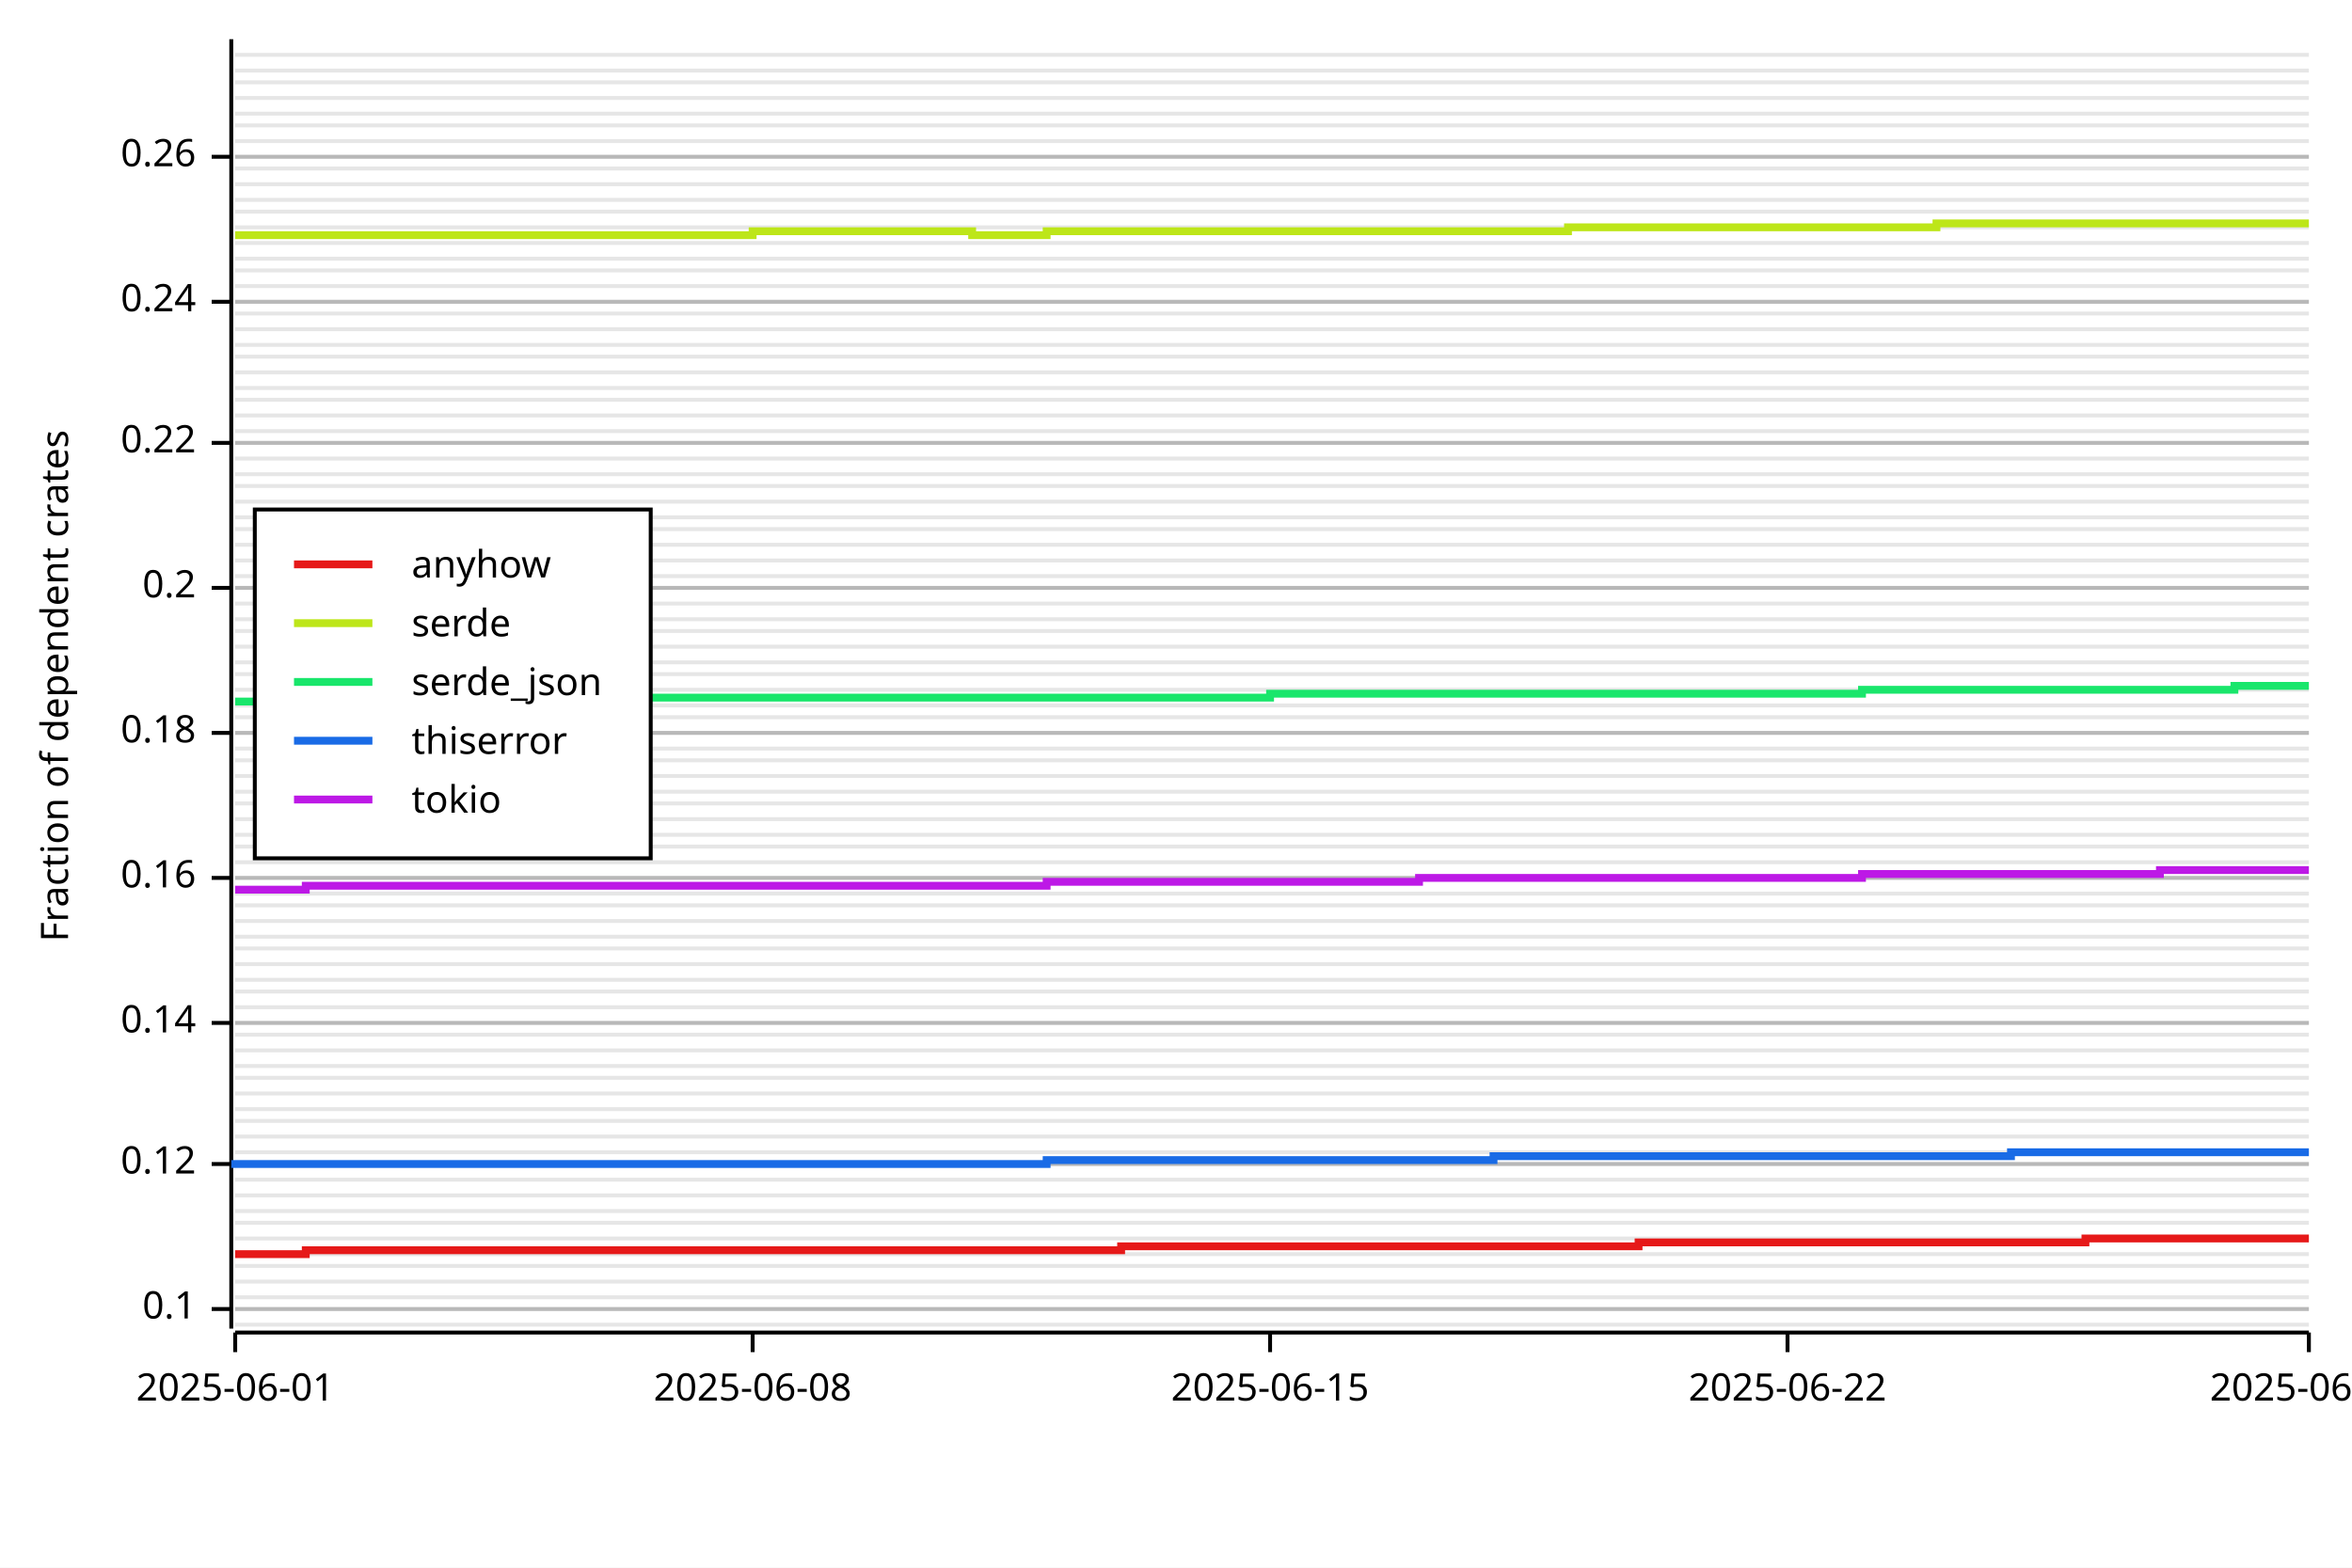
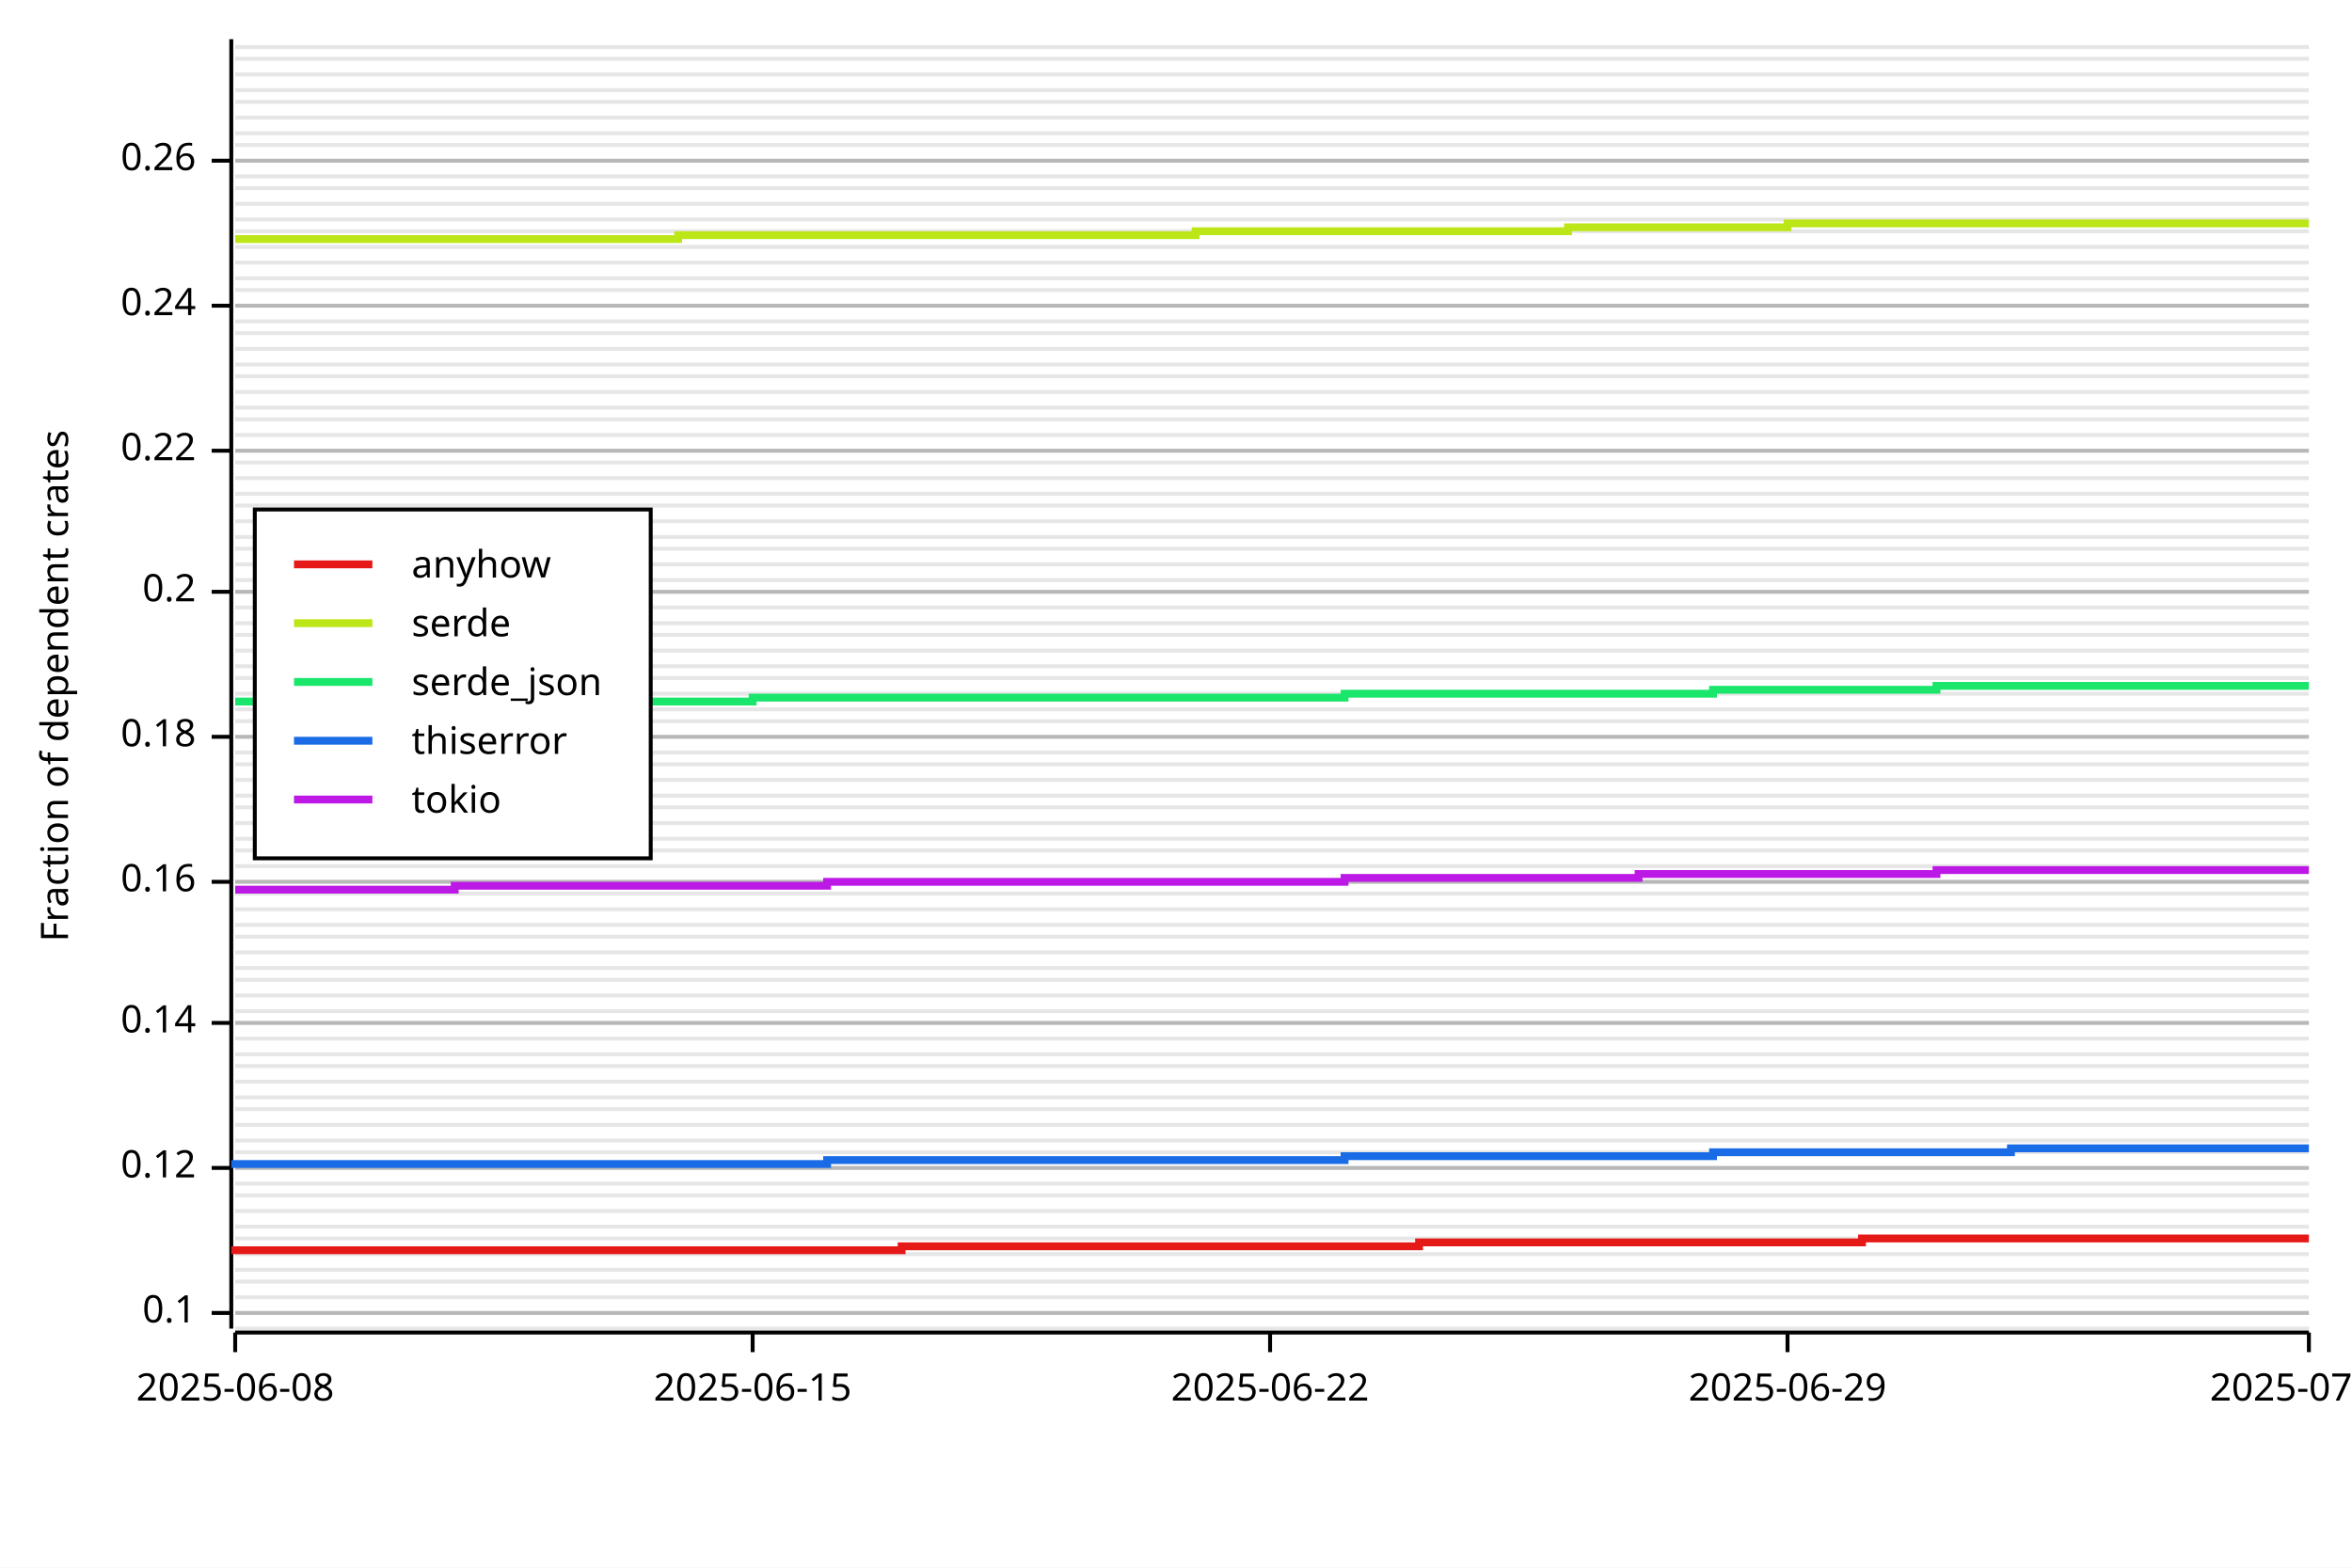
<svg xmlns="http://www.w3.org/2000/svg" width="600" height="400" viewBox="0 0 600 400">
  <rect x="0" y="0" width="600" height="400" opacity="1" fill="#FFFFFF" stroke="none" />
-   <line opacity="0.1" stroke="#000000" stroke-width="1" x1="60" y1="338" x2="589" y2="338" />
-   <line opacity="0.1" stroke="#000000" stroke-width="1" x1="60" y1="334" x2="589" y2="334" />
+   <line opacity="0.1" stroke="#000000" stroke-width="1" x1="60" y1="339" x2="589" y2="339" />
+   <line opacity="0.1" stroke="#000000" stroke-width="1" x1="60" y1="335" x2="589" y2="335" />
  <line opacity="0.1" stroke="#000000" stroke-width="1" x1="60" y1="331" x2="589" y2="331" />
  <line opacity="0.1" stroke="#000000" stroke-width="1" x1="60" y1="327" x2="589" y2="327" />
-   <line opacity="0.1" stroke="#000000" stroke-width="1" x1="60" y1="323" x2="589" y2="323" />
+   <line opacity="0.1" stroke="#000000" stroke-width="1" x1="60" y1="324" x2="589" y2="324" />
  <line opacity="0.1" stroke="#000000" stroke-width="1" x1="60" y1="320" x2="589" y2="320" />
  <line opacity="0.1" stroke="#000000" stroke-width="1" x1="60" y1="316" x2="589" y2="316" />
-   <line opacity="0.1" stroke="#000000" stroke-width="1" x1="60" y1="312" x2="589" y2="312" />
+   <line opacity="0.1" stroke="#000000" stroke-width="1" x1="60" y1="313" x2="589" y2="313" />
  <line opacity="0.1" stroke="#000000" stroke-width="1" x1="60" y1="309" x2="589" y2="309" />
  <line opacity="0.1" stroke="#000000" stroke-width="1" x1="60" y1="305" x2="589" y2="305" />
-   <line opacity="0.1" stroke="#000000" stroke-width="1" x1="60" y1="301" x2="589" y2="301" />
-   <line opacity="0.1" stroke="#000000" stroke-width="1" x1="60" y1="297" x2="589" y2="297" />
+   <line opacity="0.1" stroke="#000000" stroke-width="1" x1="60" y1="302" x2="589" y2="302" />
+   <line opacity="0.1" stroke="#000000" stroke-width="1" x1="60" y1="298" x2="589" y2="298" />
  <line opacity="0.1" stroke="#000000" stroke-width="1" x1="60" y1="294" x2="589" y2="294" />
-   <line opacity="0.1" stroke="#000000" stroke-width="1" x1="60" y1="290" x2="589" y2="290" />
-   <line opacity="0.1" stroke="#000000" stroke-width="1" x1="60" y1="286" x2="589" y2="286" />
+   <line opacity="0.1" stroke="#000000" stroke-width="1" x1="60" y1="291" x2="589" y2="291" />
+   <line opacity="0.1" stroke="#000000" stroke-width="1" x1="60" y1="287" x2="589" y2="287" />
  <line opacity="0.1" stroke="#000000" stroke-width="1" x1="60" y1="283" x2="589" y2="283" />
-   <line opacity="0.1" stroke="#000000" stroke-width="1" x1="60" y1="279" x2="589" y2="279" />
-   <line opacity="0.1" stroke="#000000" stroke-width="1" x1="60" y1="275" x2="589" y2="275" />
+   <line opacity="0.1" stroke="#000000" stroke-width="1" x1="60" y1="280" x2="589" y2="280" />
+   <line opacity="0.1" stroke="#000000" stroke-width="1" x1="60" y1="276" x2="589" y2="276" />
  <line opacity="0.1" stroke="#000000" stroke-width="1" x1="60" y1="272" x2="589" y2="272" />
-   <line opacity="0.1" stroke="#000000" stroke-width="1" x1="60" y1="268" x2="589" y2="268" />
-   <line opacity="0.1" stroke="#000000" stroke-width="1" x1="60" y1="264" x2="589" y2="264" />
+   <line opacity="0.1" stroke="#000000" stroke-width="1" x1="60" y1="269" x2="589" y2="269" />
+   <line opacity="0.1" stroke="#000000" stroke-width="1" x1="60" y1="265" x2="589" y2="265" />
  <line opacity="0.1" stroke="#000000" stroke-width="1" x1="60" y1="261" x2="589" y2="261" />
-   <line opacity="0.1" stroke="#000000" stroke-width="1" x1="60" y1="257" x2="589" y2="257" />
-   <line opacity="0.1" stroke="#000000" stroke-width="1" x1="60" y1="253" x2="589" y2="253" />
+   <line opacity="0.1" stroke="#000000" stroke-width="1" x1="60" y1="258" x2="589" y2="258" />
+   <line opacity="0.1" stroke="#000000" stroke-width="1" x1="60" y1="254" x2="589" y2="254" />
  <line opacity="0.1" stroke="#000000" stroke-width="1" x1="60" y1="250" x2="589" y2="250" />
-   <line opacity="0.1" stroke="#000000" stroke-width="1" x1="60" y1="246" x2="589" y2="246" />
-   <line opacity="0.1" stroke="#000000" stroke-width="1" x1="60" y1="242" x2="589" y2="242" />
+   <line opacity="0.1" stroke="#000000" stroke-width="1" x1="60" y1="247" x2="589" y2="247" />
+   <line opacity="0.1" stroke="#000000" stroke-width="1" x1="60" y1="243" x2="589" y2="243" />
  <line opacity="0.1" stroke="#000000" stroke-width="1" x1="60" y1="239" x2="589" y2="239" />
-   <line opacity="0.1" stroke="#000000" stroke-width="1" x1="60" y1="235" x2="589" y2="235" />
-   <line opacity="0.1" stroke="#000000" stroke-width="1" x1="60" y1="231" x2="589" y2="231" />
+   <line opacity="0.1" stroke="#000000" stroke-width="1" x1="60" y1="236" x2="589" y2="236" />
+   <line opacity="0.1" stroke="#000000" stroke-width="1" x1="60" y1="232" x2="589" y2="232" />
  <line opacity="0.1" stroke="#000000" stroke-width="1" x1="60" y1="228" x2="589" y2="228" />
-   <line opacity="0.1" stroke="#000000" stroke-width="1" x1="60" y1="224" x2="589" y2="224" />
-   <line opacity="0.1" stroke="#000000" stroke-width="1" x1="60" y1="220" x2="589" y2="220" />
-   <line opacity="0.1" stroke="#000000" stroke-width="1" x1="60" y1="216" x2="589" y2="216" />
-   <line opacity="0.1" stroke="#000000" stroke-width="1" x1="60" y1="213" x2="589" y2="213" />
-   <line opacity="0.1" stroke="#000000" stroke-width="1" x1="60" y1="209" x2="589" y2="209" />
-   <line opacity="0.1" stroke="#000000" stroke-width="1" x1="60" y1="205" x2="589" y2="205" />
-   <line opacity="0.1" stroke="#000000" stroke-width="1" x1="60" y1="202" x2="589" y2="202" />
-   <line opacity="0.1" stroke="#000000" stroke-width="1" x1="60" y1="198" x2="589" y2="198" />
-   <line opacity="0.1" stroke="#000000" stroke-width="1" x1="60" y1="194" x2="589" y2="194" />
-   <line opacity="0.1" stroke="#000000" stroke-width="1" x1="60" y1="191" x2="589" y2="191" />
-   <line opacity="0.1" stroke="#000000" stroke-width="1" x1="60" y1="187" x2="589" y2="187" />
-   <line opacity="0.1" stroke="#000000" stroke-width="1" x1="60" y1="183" x2="589" y2="183" />
-   <line opacity="0.1" stroke="#000000" stroke-width="1" x1="60" y1="180" x2="589" y2="180" />
-   <line opacity="0.1" stroke="#000000" stroke-width="1" x1="60" y1="176" x2="589" y2="176" />
-   <line opacity="0.1" stroke="#000000" stroke-width="1" x1="60" y1="172" x2="589" y2="172" />
-   <line opacity="0.1" stroke="#000000" stroke-width="1" x1="60" y1="169" x2="589" y2="169" />
-   <line opacity="0.1" stroke="#000000" stroke-width="1" x1="60" y1="165" x2="589" y2="165" />
-   <line opacity="0.1" stroke="#000000" stroke-width="1" x1="60" y1="161" x2="589" y2="161" />
-   <line opacity="0.1" stroke="#000000" stroke-width="1" x1="60" y1="158" x2="589" y2="158" />
-   <line opacity="0.1" stroke="#000000" stroke-width="1" x1="60" y1="154" x2="589" y2="154" />
-   <line opacity="0.1" stroke="#000000" stroke-width="1" x1="60" y1="150" x2="589" y2="150" />
-   <line opacity="0.1" stroke="#000000" stroke-width="1" x1="60" y1="147" x2="589" y2="147" />
-   <line opacity="0.1" stroke="#000000" stroke-width="1" x1="60" y1="143" x2="589" y2="143" />
-   <line opacity="0.1" stroke="#000000" stroke-width="1" x1="60" y1="139" x2="589" y2="139" />
-   <line opacity="0.1" stroke="#000000" stroke-width="1" x1="60" y1="135" x2="589" y2="135" />
-   <line opacity="0.1" stroke="#000000" stroke-width="1" x1="60" y1="132" x2="589" y2="132" />
-   <line opacity="0.1" stroke="#000000" stroke-width="1" x1="60" y1="128" x2="589" y2="128" />
-   <line opacity="0.1" stroke="#000000" stroke-width="1" x1="60" y1="124" x2="589" y2="124" />
-   <line opacity="0.1" stroke="#000000" stroke-width="1" x1="60" y1="121" x2="589" y2="121" />
-   <line opacity="0.1" stroke="#000000" stroke-width="1" x1="60" y1="117" x2="589" y2="117" />
-   <line opacity="0.1" stroke="#000000" stroke-width="1" x1="60" y1="113" x2="589" y2="113" />
-   <line opacity="0.1" stroke="#000000" stroke-width="1" x1="60" y1="110" x2="589" y2="110" />
-   <line opacity="0.1" stroke="#000000" stroke-width="1" x1="60" y1="106" x2="589" y2="106" />
-   <line opacity="0.1" stroke="#000000" stroke-width="1" x1="60" y1="102" x2="589" y2="102" />
-   <line opacity="0.1" stroke="#000000" stroke-width="1" x1="60" y1="99" x2="589" y2="99" />
-   <line opacity="0.1" stroke="#000000" stroke-width="1" x1="60" y1="95" x2="589" y2="95" />
-   <line opacity="0.1" stroke="#000000" stroke-width="1" x1="60" y1="91" x2="589" y2="91" />
-   <line opacity="0.1" stroke="#000000" stroke-width="1" x1="60" y1="88" x2="589" y2="88" />
-   <line opacity="0.1" stroke="#000000" stroke-width="1" x1="60" y1="84" x2="589" y2="84" />
-   <line opacity="0.1" stroke="#000000" stroke-width="1" x1="60" y1="80" x2="589" y2="80" />
-   <line opacity="0.1" stroke="#000000" stroke-width="1" x1="60" y1="77" x2="589" y2="77" />
-   <line opacity="0.1" stroke="#000000" stroke-width="1" x1="60" y1="73" x2="589" y2="73" />
-   <line opacity="0.1" stroke="#000000" stroke-width="1" x1="60" y1="69" x2="589" y2="69" />
-   <line opacity="0.1" stroke="#000000" stroke-width="1" x1="60" y1="66" x2="589" y2="66" />
-   <line opacity="0.1" stroke="#000000" stroke-width="1" x1="60" y1="62" x2="589" y2="62" />
-   <line opacity="0.1" stroke="#000000" stroke-width="1" x1="60" y1="58" x2="589" y2="58" />
-   <line opacity="0.1" stroke="#000000" stroke-width="1" x1="60" y1="54" x2="589" y2="54" />
-   <line opacity="0.1" stroke="#000000" stroke-width="1" x1="60" y1="51" x2="589" y2="51" />
-   <line opacity="0.1" stroke="#000000" stroke-width="1" x1="60" y1="47" x2="589" y2="47" />
-   <line opacity="0.1" stroke="#000000" stroke-width="1" x1="60" y1="43" x2="589" y2="43" />
-   <line opacity="0.1" stroke="#000000" stroke-width="1" x1="60" y1="40" x2="589" y2="40" />
-   <line opacity="0.1" stroke="#000000" stroke-width="1" x1="60" y1="36" x2="589" y2="36" />
-   <line opacity="0.1" stroke="#000000" stroke-width="1" x1="60" y1="32" x2="589" y2="32" />
-   <line opacity="0.1" stroke="#000000" stroke-width="1" x1="60" y1="29" x2="589" y2="29" />
-   <line opacity="0.1" stroke="#000000" stroke-width="1" x1="60" y1="25" x2="589" y2="25" />
-   <line opacity="0.1" stroke="#000000" stroke-width="1" x1="60" y1="21" x2="589" y2="21" />
-   <line opacity="0.1" stroke="#000000" stroke-width="1" x1="60" y1="18" x2="589" y2="18" />
-   <line opacity="0.1" stroke="#000000" stroke-width="1" x1="60" y1="14" x2="589" y2="14" />
+   <line opacity="0.1" stroke="#000000" stroke-width="1" x1="60" y1="225" x2="589" y2="225" />
+   <line opacity="0.1" stroke="#000000" stroke-width="1" x1="60" y1="221" x2="589" y2="221" />
+   <line opacity="0.1" stroke="#000000" stroke-width="1" x1="60" y1="217" x2="589" y2="217" />
+   <line opacity="0.1" stroke="#000000" stroke-width="1" x1="60" y1="214" x2="589" y2="214" />
+   <line opacity="0.1" stroke="#000000" stroke-width="1" x1="60" y1="210" x2="589" y2="210" />
+   <line opacity="0.1" stroke="#000000" stroke-width="1" x1="60" y1="206" x2="589" y2="206" />
+   <line opacity="0.1" stroke="#000000" stroke-width="1" x1="60" y1="203" x2="589" y2="203" />
+   <line opacity="0.1" stroke="#000000" stroke-width="1" x1="60" y1="199" x2="589" y2="199" />
+   <line opacity="0.1" stroke="#000000" stroke-width="1" x1="60" y1="195" x2="589" y2="195" />
+   <line opacity="0.1" stroke="#000000" stroke-width="1" x1="60" y1="192" x2="589" y2="192" />
+   <line opacity="0.1" stroke="#000000" stroke-width="1" x1="60" y1="188" x2="589" y2="188" />
+   <line opacity="0.1" stroke="#000000" stroke-width="1" x1="60" y1="184" x2="589" y2="184" />
+   <line opacity="0.1" stroke="#000000" stroke-width="1" x1="60" y1="181" x2="589" y2="181" />
+   <line opacity="0.1" stroke="#000000" stroke-width="1" x1="60" y1="177" x2="589" y2="177" />
+   <line opacity="0.1" stroke="#000000" stroke-width="1" x1="60" y1="173" x2="589" y2="173" />
+   <line opacity="0.1" stroke="#000000" stroke-width="1" x1="60" y1="170" x2="589" y2="170" />
+   <line opacity="0.1" stroke="#000000" stroke-width="1" x1="60" y1="166" x2="589" y2="166" />
+   <line opacity="0.1" stroke="#000000" stroke-width="1" x1="60" y1="162" x2="589" y2="162" />
+   <line opacity="0.1" stroke="#000000" stroke-width="1" x1="60" y1="159" x2="589" y2="159" />
+   <line opacity="0.1" stroke="#000000" stroke-width="1" x1="60" y1="155" x2="589" y2="155" />
+   <line opacity="0.1" stroke="#000000" stroke-width="1" x1="60" y1="151" x2="589" y2="151" />
+   <line opacity="0.1" stroke="#000000" stroke-width="1" x1="60" y1="148" x2="589" y2="148" />
+   <line opacity="0.1" stroke="#000000" stroke-width="1" x1="60" y1="144" x2="589" y2="144" />
+   <line opacity="0.1" stroke="#000000" stroke-width="1" x1="60" y1="140" x2="589" y2="140" />
+   <line opacity="0.1" stroke="#000000" stroke-width="1" x1="60" y1="137" x2="589" y2="137" />
+   <line opacity="0.1" stroke="#000000" stroke-width="1" x1="60" y1="133" x2="589" y2="133" />
+   <line opacity="0.1" stroke="#000000" stroke-width="1" x1="60" y1="129" x2="589" y2="129" />
+   <line opacity="0.1" stroke="#000000" stroke-width="1" x1="60" y1="126" x2="589" y2="126" />
+   <line opacity="0.1" stroke="#000000" stroke-width="1" x1="60" y1="122" x2="589" y2="122" />
+   <line opacity="0.1" stroke="#000000" stroke-width="1" x1="60" y1="118" x2="589" y2="118" />
+   <line opacity="0.1" stroke="#000000" stroke-width="1" x1="60" y1="115" x2="589" y2="115" />
+   <line opacity="0.1" stroke="#000000" stroke-width="1" x1="60" y1="111" x2="589" y2="111" />
+   <line opacity="0.1" stroke="#000000" stroke-width="1" x1="60" y1="107" x2="589" y2="107" />
+   <line opacity="0.1" stroke="#000000" stroke-width="1" x1="60" y1="104" x2="589" y2="104" />
+   <line opacity="0.1" stroke="#000000" stroke-width="1" x1="60" y1="100" x2="589" y2="100" />
+   <line opacity="0.1" stroke="#000000" stroke-width="1" x1="60" y1="96" x2="589" y2="96" />
+   <line opacity="0.1" stroke="#000000" stroke-width="1" x1="60" y1="93" x2="589" y2="93" />
+   <line opacity="0.1" stroke="#000000" stroke-width="1" x1="60" y1="89" x2="589" y2="89" />
+   <line opacity="0.1" stroke="#000000" stroke-width="1" x1="60" y1="85" x2="589" y2="85" />
+   <line opacity="0.1" stroke="#000000" stroke-width="1" x1="60" y1="82" x2="589" y2="82" />
+   <line opacity="0.1" stroke="#000000" stroke-width="1" x1="60" y1="78" x2="589" y2="78" />
+   <line opacity="0.1" stroke="#000000" stroke-width="1" x1="60" y1="74" x2="589" y2="74" />
+   <line opacity="0.1" stroke="#000000" stroke-width="1" x1="60" y1="71" x2="589" y2="71" />
+   <line opacity="0.1" stroke="#000000" stroke-width="1" x1="60" y1="67" x2="589" y2="67" />
+   <line opacity="0.1" stroke="#000000" stroke-width="1" x1="60" y1="63" x2="589" y2="63" />
+   <line opacity="0.1" stroke="#000000" stroke-width="1" x1="60" y1="59" x2="589" y2="59" />
+   <line opacity="0.1" stroke="#000000" stroke-width="1" x1="60" y1="56" x2="589" y2="56" />
+   <line opacity="0.1" stroke="#000000" stroke-width="1" x1="60" y1="52" x2="589" y2="52" />
+   <line opacity="0.1" stroke="#000000" stroke-width="1" x1="60" y1="48" x2="589" y2="48" />
+   <line opacity="0.1" stroke="#000000" stroke-width="1" x1="60" y1="45" x2="589" y2="45" />
+   <line opacity="0.1" stroke="#000000" stroke-width="1" x1="60" y1="41" x2="589" y2="41" />
+   <line opacity="0.1" stroke="#000000" stroke-width="1" x1="60" y1="37" x2="589" y2="37" />
+   <line opacity="0.1" stroke="#000000" stroke-width="1" x1="60" y1="34" x2="589" y2="34" />
+   <line opacity="0.1" stroke="#000000" stroke-width="1" x1="60" y1="30" x2="589" y2="30" />
+   <line opacity="0.1" stroke="#000000" stroke-width="1" x1="60" y1="26" x2="589" y2="26" />
+   <line opacity="0.1" stroke="#000000" stroke-width="1" x1="60" y1="23" x2="589" y2="23" />
+   <line opacity="0.1" stroke="#000000" stroke-width="1" x1="60" y1="19" x2="589" y2="19" />
+   <line opacity="0.1" stroke="#000000" stroke-width="1" x1="60" y1="15" x2="589" y2="15" />
+   <line opacity="0.1" stroke="#000000" stroke-width="1" x1="60" y1="12" x2="589" y2="12" />
  <text x="10" y="175" dy="0.76em" text-anchor="middle" font-family="sans-serif" font-size="9.677" opacity="1" fill="#000000" transform="rotate(270, 10, 175)">
Fraction of dependent crates
</text>
-   <line opacity="0.2" stroke="#000000" stroke-width="1" x1="60" y1="334" x2="589" y2="334" />
-   <line opacity="0.2" stroke="#000000" stroke-width="1" x1="60" y1="297" x2="589" y2="297" />
+   <line opacity="0.2" stroke="#000000" stroke-width="1" x1="60" y1="335" x2="589" y2="335" />
+   <line opacity="0.2" stroke="#000000" stroke-width="1" x1="60" y1="298" x2="589" y2="298" />
  <line opacity="0.2" stroke="#000000" stroke-width="1" x1="60" y1="261" x2="589" y2="261" />
-   <line opacity="0.2" stroke="#000000" stroke-width="1" x1="60" y1="224" x2="589" y2="224" />
-   <line opacity="0.2" stroke="#000000" stroke-width="1" x1="60" y1="187" x2="589" y2="187" />
-   <line opacity="0.2" stroke="#000000" stroke-width="1" x1="60" y1="150" x2="589" y2="150" />
-   <line opacity="0.2" stroke="#000000" stroke-width="1" x1="60" y1="113" x2="589" y2="113" />
-   <line opacity="0.2" stroke="#000000" stroke-width="1" x1="60" y1="77" x2="589" y2="77" />
-   <line opacity="0.2" stroke="#000000" stroke-width="1" x1="60" y1="40" x2="589" y2="40" />
+   <line opacity="0.2" stroke="#000000" stroke-width="1" x1="60" y1="225" x2="589" y2="225" />
+   <line opacity="0.2" stroke="#000000" stroke-width="1" x1="60" y1="188" x2="589" y2="188" />
+   <line opacity="0.2" stroke="#000000" stroke-width="1" x1="60" y1="151" x2="589" y2="151" />
+   <line opacity="0.2" stroke="#000000" stroke-width="1" x1="60" y1="115" x2="589" y2="115" />
+   <line opacity="0.2" stroke="#000000" stroke-width="1" x1="60" y1="78" x2="589" y2="78" />
+   <line opacity="0.2" stroke="#000000" stroke-width="1" x1="60" y1="41" x2="589" y2="41" />
  <polyline fill="none" opacity="1" stroke="#000000" stroke-width="1" points="59,10 59,339 " />
-   <text x="50" y="334" dy="0.5ex" text-anchor="end" font-family="sans-serif" font-size="9.677" opacity="1" fill="#000000">
+   <text x="50" y="335" dy="0.5ex" text-anchor="end" font-family="sans-serif" font-size="9.677" opacity="1" fill="#000000">
0.1
</text>
-   <polyline fill="none" opacity="1" stroke="#000000" stroke-width="1" points="54,334 59,334 " />
-   <text x="50" y="297" dy="0.5ex" text-anchor="end" font-family="sans-serif" font-size="9.677" opacity="1" fill="#000000">
+   <polyline fill="none" opacity="1" stroke="#000000" stroke-width="1" points="54,335 59,335 " />
+   <text x="50" y="298" dy="0.5ex" text-anchor="end" font-family="sans-serif" font-size="9.677" opacity="1" fill="#000000">
0.12
</text>
-   <polyline fill="none" opacity="1" stroke="#000000" stroke-width="1" points="54,297 59,297 " />
+   <polyline fill="none" opacity="1" stroke="#000000" stroke-width="1" points="54,298 59,298 " />
  <text x="50" y="261" dy="0.5ex" text-anchor="end" font-family="sans-serif" font-size="9.677" opacity="1" fill="#000000">
0.14
</text>
  <polyline fill="none" opacity="1" stroke="#000000" stroke-width="1" points="54,261 59,261 " />
-   <text x="50" y="224" dy="0.5ex" text-anchor="end" font-family="sans-serif" font-size="9.677" opacity="1" fill="#000000">
+   <text x="50" y="225" dy="0.5ex" text-anchor="end" font-family="sans-serif" font-size="9.677" opacity="1" fill="#000000">
0.16
</text>
-   <polyline fill="none" opacity="1" stroke="#000000" stroke-width="1" points="54,224 59,224 " />
-   <text x="50" y="187" dy="0.5ex" text-anchor="end" font-family="sans-serif" font-size="9.677" opacity="1" fill="#000000">
+   <polyline fill="none" opacity="1" stroke="#000000" stroke-width="1" points="54,225 59,225 " />
+   <text x="50" y="188" dy="0.5ex" text-anchor="end" font-family="sans-serif" font-size="9.677" opacity="1" fill="#000000">
0.18
</text>
-   <polyline fill="none" opacity="1" stroke="#000000" stroke-width="1" points="54,187 59,187 " />
-   <text x="50" y="150" dy="0.5ex" text-anchor="end" font-family="sans-serif" font-size="9.677" opacity="1" fill="#000000">
+   <polyline fill="none" opacity="1" stroke="#000000" stroke-width="1" points="54,188 59,188 " />
+   <text x="50" y="151" dy="0.5ex" text-anchor="end" font-family="sans-serif" font-size="9.677" opacity="1" fill="#000000">
0.2
</text>
-   <polyline fill="none" opacity="1" stroke="#000000" stroke-width="1" points="54,150 59,150 " />
-   <text x="50" y="113" dy="0.5ex" text-anchor="end" font-family="sans-serif" font-size="9.677" opacity="1" fill="#000000">
+   <polyline fill="none" opacity="1" stroke="#000000" stroke-width="1" points="54,151 59,151 " />
+   <text x="50" y="115" dy="0.5ex" text-anchor="end" font-family="sans-serif" font-size="9.677" opacity="1" fill="#000000">
0.22
</text>
-   <polyline fill="none" opacity="1" stroke="#000000" stroke-width="1" points="54,113 59,113 " />
-   <text x="50" y="77" dy="0.5ex" text-anchor="end" font-family="sans-serif" font-size="9.677" opacity="1" fill="#000000">
+   <polyline fill="none" opacity="1" stroke="#000000" stroke-width="1" points="54,115 59,115 " />
+   <text x="50" y="78" dy="0.5ex" text-anchor="end" font-family="sans-serif" font-size="9.677" opacity="1" fill="#000000">
0.24
</text>
-   <polyline fill="none" opacity="1" stroke="#000000" stroke-width="1" points="54,77 59,77 " />
-   <text x="50" y="40" dy="0.5ex" text-anchor="end" font-family="sans-serif" font-size="9.677" opacity="1" fill="#000000">
+   <polyline fill="none" opacity="1" stroke="#000000" stroke-width="1" points="54,78 59,78 " />
+   <text x="50" y="41" dy="0.5ex" text-anchor="end" font-family="sans-serif" font-size="9.677" opacity="1" fill="#000000">
0.26
</text>
-   <polyline fill="none" opacity="1" stroke="#000000" stroke-width="1" points="54,40 59,40 " />
+   <polyline fill="none" opacity="1" stroke="#000000" stroke-width="1" points="54,41 59,41 " />
  <polyline fill="none" opacity="1" stroke="#000000" stroke-width="1" points="60,340 589,340 " />
  <text x="60" y="350" dy="0.76em" text-anchor="middle" font-family="sans-serif" font-size="9.677" opacity="1" fill="#000000">
- 2025-06-01
+ 2025-06-08
</text>
  <polyline fill="none" opacity="1" stroke="#000000" stroke-width="1" points="60,340 60,345 " />
  <text x="192" y="350" dy="0.76em" text-anchor="middle" font-family="sans-serif" font-size="9.677" opacity="1" fill="#000000">
- 2025-06-08
+ 2025-06-15
</text>
  <polyline fill="none" opacity="1" stroke="#000000" stroke-width="1" points="192,340 192,345 " />
  <text x="324" y="350" dy="0.76em" text-anchor="middle" font-family="sans-serif" font-size="9.677" opacity="1" fill="#000000">
- 2025-06-15
+ 2025-06-22
</text>
  <polyline fill="none" opacity="1" stroke="#000000" stroke-width="1" points="324,340 324,345 " />
  <text x="456" y="350" dy="0.76em" text-anchor="middle" font-family="sans-serif" font-size="9.677" opacity="1" fill="#000000">
- 2025-06-22
+ 2025-06-29
</text>
  <polyline fill="none" opacity="1" stroke="#000000" stroke-width="1" points="456,340 456,345 " />
  <text x="589" y="350" dy="0.76em" text-anchor="middle" font-family="sans-serif" font-size="9.677" opacity="1" fill="#000000">
- 2025-06-29
+ 2025-07-06
</text>
  <polyline fill="none" opacity="1" stroke="#000000" stroke-width="1" points="589,340 589,345 " />
-   <polyline fill="none" opacity="1" stroke="#E61919" stroke-width="2" points="60,320 60,320 78,320 78,319 97,319 97,319 116,319 116,319 135,319 135,319 154,319 154,319 173,319 173,319 192,319 192,319 211,319 211,319 230,319 230,319 248,319 248,319 267,319 267,319 286,319 286,318 305,318 305,318 324,318 324,318 343,318 343,318 362,318 362,318 381,318 381,318 400,318 400,318 418,318 418,317 437,317 437,317 456,317 456,317 475,317 475,317 494,317 494,317 513,317 513,317 532,317 532,316 551,316 551,316 570,316 570,316 589,316 " />
-   <polyline fill="none" opacity="1" stroke="#BDE619" stroke-width="2" points="60,60 60,60 78,60 78,60 97,60 97,60 116,60 116,60 135,60 135,60 154,60 154,60 173,60 173,60 192,60 192,59 211,59 211,59 230,59 230,59 248,59 248,60 267,60 267,59 286,59 286,59 305,59 305,59 324,59 324,59 343,59 343,59 362,59 362,59 381,59 381,59 400,59 400,58 418,58 418,58 437,58 437,58 456,58 456,58 475,58 475,58 494,58 494,57 513,57 513,57 532,57 532,57 551,57 551,57 570,57 570,57 589,57 " />
-   <polyline fill="none" opacity="1" stroke="#19E66B" stroke-width="2" points="60,179 60,179 78,179 78,179 97,179 97,179 116,179 116,179 135,179 135,179 154,179 154,178 173,178 173,178 192,178 192,178 211,178 211,178 230,178 230,178 248,178 248,178 267,178 267,178 286,178 286,178 305,178 305,178 324,178 324,177 343,177 343,177 362,177 362,177 381,177 381,177 400,177 400,177 418,177 418,177 437,177 437,177 456,177 456,177 475,177 475,176 494,176 494,176 513,176 513,176 532,176 532,176 551,176 551,176 570,176 570,175 589,175 " />
-   <polyline fill="none" opacity="1" stroke="#196BE6" stroke-width="2" points="60,298 60,297 78,297 78,297 97,297 97,297 116,297 116,297 135,297 135,297 154,297 154,297 173,297 173,297 192,297 192,297 211,297 211,297 230,297 230,297 248,297 248,297 267,297 267,296 286,296 286,296 305,296 305,296 324,296 324,296 343,296 343,296 362,296 362,296 381,296 381,295 400,295 400,295 418,295 418,295 437,295 437,295 456,295 456,295 475,295 475,295 494,295 494,295 513,295 513,294 532,294 532,294 551,294 551,294 570,294 570,294 589,294 " />
-   <polyline fill="none" opacity="1" stroke="#BD19E6" stroke-width="2" points="60,227 60,227 78,227 78,226 97,226 97,226 116,226 116,226 135,226 135,226 154,226 154,226 173,226 173,226 192,226 192,226 211,226 211,226 230,226 230,226 248,226 248,226 267,226 267,225 286,225 286,225 305,225 305,225 324,225 324,225 343,225 343,225 362,225 362,224 381,224 381,224 400,224 400,224 418,224 418,224 437,224 437,224 456,224 456,224 475,224 475,223 494,223 494,223 513,223 513,223 532,223 532,223 551,223 551,222 570,222 570,222 589,222 " />
+   <polyline fill="none" opacity="1" stroke="#E61919" stroke-width="2" points="60,320 60,319 78,319 78,319 97,319 97,319 116,319 116,319 135,319 135,319 154,319 154,319 173,319 173,319 192,319 192,319 211,319 211,319 230,319 230,318 248,318 248,318 267,318 267,318 286,318 286,318 305,318 305,318 324,318 324,318 343,318 343,318 362,318 362,317 381,317 381,317 400,317 400,317 418,317 418,317 437,317 437,317 456,317 456,317 475,317 475,316 494,316 494,316 513,316 513,316 532,316 532,316 551,316 551,316 570,316 570,316 589,316 " />
+   <polyline fill="none" opacity="1" stroke="#BDE619" stroke-width="2" points="60,61 60,61 78,61 78,61 97,61 97,61 116,61 116,61 135,61 135,61 154,61 154,61 173,61 173,60 192,60 192,60 211,60 211,60 230,60 230,60 248,60 248,60 267,60 267,60 286,60 286,60 305,60 305,59 324,59 324,59 343,59 343,59 362,59 362,59 381,59 381,59 400,59 400,58 418,58 418,58 437,58 437,58 456,58 456,57 475,57 475,57 494,57 494,57 513,57 513,57 532,57 532,57 551,57 551,57 570,57 570,57 589,57 " />
+   <polyline fill="none" opacity="1" stroke="#19E66B" stroke-width="2" points="60,179 60,179 78,179 78,179 97,179 97,179 116,179 116,179 135,179 135,179 154,179 154,179 173,179 173,179 192,179 192,178 211,178 211,178 230,178 230,178 248,178 248,178 267,178 267,178 286,178 286,178 305,178 305,178 324,178 324,178 343,178 343,177 362,177 362,177 381,177 381,177 400,177 400,177 418,177 418,177 437,177 437,176 456,176 456,176 475,176 475,176 494,176 494,175 513,175 513,175 532,175 532,175 551,175 551,175 570,175 570,175 589,175 " />
+   <polyline fill="none" opacity="1" stroke="#196BE6" stroke-width="2" points="60,298 60,297 78,297 78,297 97,297 97,297 116,297 116,297 135,297 135,297 154,297 154,297 173,297 173,297 192,297 192,297 211,297 211,296 230,296 230,296 248,296 248,296 267,296 267,296 286,296 286,296 305,296 305,296 324,296 324,296 343,296 343,295 362,295 362,295 381,295 381,295 400,295 400,295 418,295 418,295 437,295 437,294 456,294 456,294 475,294 475,294 494,294 494,294 513,294 513,293 532,293 532,293 551,293 551,293 570,293 570,293 589,293 " />
+   <polyline fill="none" opacity="1" stroke="#BD19E6" stroke-width="2" points="60,227 60,227 78,227 78,227 97,227 97,227 116,227 116,226 135,226 135,226 154,226 154,226 173,226 173,226 192,226 192,226 211,226 211,225 230,225 230,225 248,225 248,225 267,225 267,225 286,225 286,225 305,225 305,225 324,225 324,225 343,225 343,224 362,224 362,224 381,224 381,224 400,224 400,224 418,224 418,223 437,223 437,223 456,223 456,223 475,223 475,223 494,223 494,222 513,222 513,222 532,222 532,222 551,222 551,222 570,222 570,222 589,222 " />
  <rect x="65" y="130" width="101" height="89" opacity="1" fill="#FFFFFF" stroke="none" />
  <rect x="65" y="130" width="101" height="89" opacity="1" fill="none" stroke="#000000" />
  <text x="105" y="140" dy="0.76em" text-anchor="start" font-family="sans-serif" font-size="9.677" opacity="1" fill="#000000">
anyhow
</text>
  <text x="105" y="155" dy="0.76em" text-anchor="start" font-family="sans-serif" font-size="9.677" opacity="1" fill="#000000">
serde
</text>
  <text x="105" y="170" dy="0.76em" text-anchor="start" font-family="sans-serif" font-size="9.677" opacity="1" fill="#000000">
serde_json
</text>
  <text x="105" y="185" dy="0.76em" text-anchor="start" font-family="sans-serif" font-size="9.677" opacity="1" fill="#000000">
thiserror
</text>
  <text x="105" y="200" dy="0.76em" text-anchor="start" font-family="sans-serif" font-size="9.677" opacity="1" fill="#000000">
tokio
</text>
  <polyline fill="none" opacity="1" stroke="#E61919" stroke-width="2" points="75,144 95,144 " />
  <polyline fill="none" opacity="1" stroke="#BDE619" stroke-width="2" points="75,159 95,159 " />
  <polyline fill="none" opacity="1" stroke="#19E66B" stroke-width="2" points="75,174 95,174 " />
  <polyline fill="none" opacity="1" stroke="#196BE6" stroke-width="2" points="75,189 95,189 " />
  <polyline fill="none" opacity="1" stroke="#BD19E6" stroke-width="2" points="75,204 95,204 " />
</svg>
